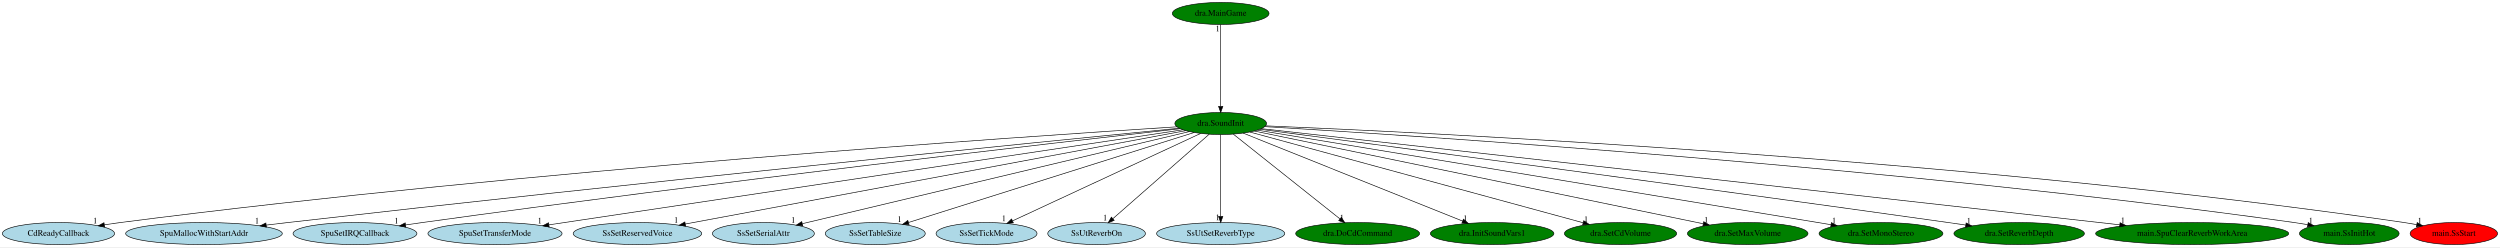
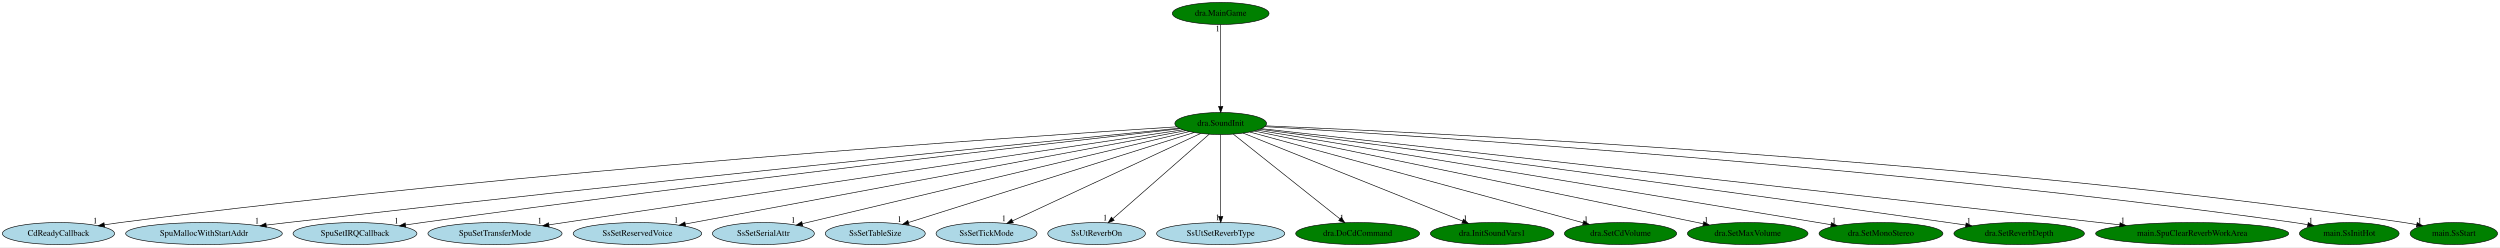
<svg xmlns="http://www.w3.org/2000/svg" xmlns:xlink="http://www.w3.org/1999/xlink" width="4089pt" height="404pt" viewBox="0.00 0.00 4089.14 404.00">
  <g id="graph0" class="graph" transform="scale(1 1) rotate(0) translate(4 400)">
    <polygon fill="white" stroke="transparent" points="-4,4 -4,-400 4085.14,-400 4085.14,4 -4,4" />
    <g id="node1" class="node">
      <ellipse fill="green" stroke="black" cx="1992.64" cy="-198" rx="74.99" ry="18" />
      <text text-anchor="middle" x="1992.64" y="-194.3" font-family="Times,serif" font-size="14.00">dra.SoundInit</text>
    </g>
    <g id="node2" class="node">
      <g id="a_node2">
        <a xlink:href="CdReadyCallback.svg" xlink:title="CdReadyCallback">
          <ellipse fill="lightblue" stroke="black" cx="91.64" cy="-18" rx="91.78" ry="18" />
          <text text-anchor="middle" x="91.64" y="-14.3" font-family="Times,serif" font-size="14.00">CdReadyCallback</text>
        </a>
      </g>
    </g>
    <g id="edge1" class="edge">
      <path fill="none" stroke="black" d="M1921.25,-192.61C1678.45,-177.26 862.46,-122.19 192.64,-36 184.28,-34.92 175.54,-33.66 166.86,-32.32" />
      <polygon fill="black" stroke="black" points="167.15,-28.82 156.73,-30.72 166.06,-35.74 167.15,-28.82" />
      <text text-anchor="middle" x="151.73" y="-34.52" font-family="Times,serif" font-size="14.00">1</text>
    </g>
    <g id="node3" class="node">
      <g id="a_node3">
        <a xlink:href="SpuMallocWithStartAddr.svg" xlink:title="SpuMallocWithStartAddr">
          <ellipse fill="lightblue" stroke="black" cx="329.64" cy="-18" rx="128.08" ry="18" />
          <text text-anchor="middle" x="329.64" y="-14.3" font-family="Times,serif" font-size="14.00">SpuMallocWithStartAddr</text>
        </a>
      </g>
    </g>
    <g id="edge2" class="edge">
      <path fill="none" stroke="black" d="M1924.91,-190.3C1710.83,-169.03 1029.71,-100.63 466.64,-36 455.2,-34.69 443.23,-33.27 431.33,-31.83" />
      <polygon fill="black" stroke="black" points="431.71,-28.35 421.36,-30.62 430.87,-35.3 431.71,-28.35" />
      <text text-anchor="middle" x="416.36" y="-34.42" font-family="Times,serif" font-size="14.00">1</text>
    </g>
    <g id="node4" class="node">
      <g id="a_node4">
        <a xlink:href="SpuSetIRQCallback.svg" xlink:title="SpuSetIRQCallback">
          <ellipse fill="lightblue" stroke="black" cx="576.64" cy="-18" rx="101.28" ry="18" />
          <text text-anchor="middle" x="576.64" y="-14.3" font-family="Times,serif" font-size="14.00">SpuSetIRQCallback</text>
        </a>
      </g>
    </g>
    <g id="edge3" class="edge">
      <path fill="none" stroke="black" d="M1926.29,-189.55C1734.19,-167.82 1160.98,-101.88 686.64,-36 677.79,-34.77 668.54,-33.43 659.33,-32.06" />
      <polygon fill="black" stroke="black" points="659.78,-28.59 649.37,-30.56 658.74,-35.51 659.78,-28.59" />
      <text text-anchor="middle" x="644.37" y="-34.36" font-family="Times,serif" font-size="14.00">1</text>
    </g>
    <g id="node5" class="node">
      <g id="a_node5">
        <a xlink:href="SpuSetTransferMode.svg" xlink:title="SpuSetTransferMode">
          <ellipse fill="lightblue" stroke="black" cx="805.64" cy="-18" rx="109.68" ry="18" />
          <text text-anchor="middle" x="805.64" y="-14.3" font-family="Times,serif" font-size="14.00">SpuSetTransferMode</text>
        </a>
      </g>
    </g>
    <g id="edge4" class="edge">
      <path fill="none" stroke="black" d="M1930.91,-187.74C1734.44,-158.28 1123.14,-66.61 893.77,-32.22" />
      <polygon fill="black" stroke="black" points="894.21,-28.74 883.8,-30.72 893.17,-35.66 894.21,-28.74" />
      <text text-anchor="middle" x="878.8" y="-34.52" font-family="Times,serif" font-size="14.00">1</text>
    </g>
    <g id="node6" class="node">
      <g id="a_node6">
        <a xlink:href="SsSetReservedVoice.svg" xlink:title="SsSetReservedVoice">
          <ellipse fill="lightblue" stroke="black" cx="1038.64" cy="-18" rx="105.08" ry="18" />
          <text text-anchor="middle" x="1038.64" y="-14.3" font-family="Times,serif" font-size="14.00">SsSetReservedVoice</text>
        </a>
      </g>
    </g>
    <g id="edge5" class="edge">
      <path fill="none" stroke="black" d="M1935.47,-186.33C1772.25,-155.88 1303.9,-68.49 1117.02,-33.62" />
      <polygon fill="black" stroke="black" points="1117.46,-30.15 1106.99,-31.75 1116.18,-37.03 1117.46,-30.15" />
      <text text-anchor="middle" x="1101.99" y="-35.55" font-family="Times,serif" font-size="14.00">1</text>
    </g>
    <g id="node7" class="node">
      <g id="a_node7">
        <a xlink:href="SsSetSerialAttr.svg" xlink:title="SsSetSerialAttr">
          <ellipse fill="lightblue" stroke="black" cx="1244.64" cy="-18" rx="83.39" ry="18" />
          <text text-anchor="middle" x="1244.64" y="-14.3" font-family="Times,serif" font-size="14.00">SsSetSerialAttr</text>
        </a>
      </g>
    </g>
    <g id="edge6" class="edge">
      <path fill="none" stroke="black" d="M1941.52,-184.84C1808.97,-153.29 1454.4,-68.92 1308.61,-34.22" />
      <polygon fill="black" stroke="black" points="1309.01,-30.72 1298.48,-31.81 1307.39,-37.53 1309.01,-30.72" />
      <text text-anchor="middle" x="1293.48" y="-35.61" font-family="Times,serif" font-size="14.00">1</text>
    </g>
    <g id="node8" class="node">
      <g id="a_node8">
        <a xlink:href="SsSetTableSize.svg" xlink:title="SsSetTableSize">
          <ellipse fill="lightblue" stroke="black" cx="1427.64" cy="-18" rx="81.79" ry="18" />
          <text text-anchor="middle" x="1427.64" y="-14.3" font-family="Times,serif" font-size="14.00">SsSetTableSize</text>
        </a>
      </g>
    </g>
    <g id="edge7" class="edge">
      <path fill="none" stroke="black" d="M1949.25,-183.33C1847.53,-151.28 1593.92,-71.39 1482.09,-36.15" />
      <polygon fill="black" stroke="black" points="1482.95,-32.75 1472.36,-33.09 1480.84,-39.43 1482.95,-32.75" />
      <text text-anchor="middle" x="1467.36" y="-36.89" font-family="Times,serif" font-size="14.00">1</text>
    </g>
    <g id="node9" class="node">
      <g id="a_node9">
        <a xlink:href="SsSetTickMode.svg" xlink:title="SsSetTickMode">
          <ellipse fill="lightblue" stroke="black" cx="1609.64" cy="-18" rx="82.59" ry="18" />
          <text text-anchor="middle" x="1609.64" y="-14.3" font-family="Times,serif" font-size="14.00">SsSetTickMode</text>
        </a>
      </g>
    </g>
    <g id="edge8" class="edge">
      <path fill="none" stroke="black" d="M1959.66,-181.67C1890.31,-149.44 1729.49,-74.7 1652.38,-38.86" />
      <polygon fill="black" stroke="black" points="1653.5,-35.52 1642.96,-34.48 1650.55,-41.87 1653.5,-35.52" />
      <text text-anchor="middle" x="1637.96" y="-38.28" font-family="Times,serif" font-size="14.00">1</text>
    </g>
    <g id="node10" class="node">
      <g id="a_node10">
        <a xlink:href="SsUtReverbOn.svg" xlink:title="SsUtReverbOn">
          <ellipse fill="lightblue" stroke="black" cx="1789.64" cy="-18" rx="79.89" ry="18" />
          <text text-anchor="middle" x="1789.64" y="-14.3" font-family="Times,serif" font-size="14.00">SsUtReverbOn</text>
        </a>
      </g>
    </g>
    <g id="edge9" class="edge">
      <path fill="none" stroke="black" d="M1973.91,-180.57C1937.67,-148.8 1857.88,-78.83 1816.19,-42.28" />
      <polygon fill="black" stroke="black" points="1818.45,-39.61 1808.63,-35.65 1813.84,-44.87 1818.45,-39.61" />
      <text text-anchor="middle" x="1803.63" y="-39.45" font-family="Times,serif" font-size="14.00">1</text>
    </g>
    <g id="node11" class="node">
      <g id="a_node11">
        <a xlink:href="SsUtSetReverbType.svg" xlink:title="SsUtSetReverbType">
          <ellipse fill="lightblue" stroke="black" cx="1992.64" cy="-18" rx="104.78" ry="18" />
          <text text-anchor="middle" x="1992.64" y="-14.3" font-family="Times,serif" font-size="14.00">SsUtSetReverbType</text>
        </a>
      </g>
    </g>
    <g id="edge10" class="edge">
      <path fill="none" stroke="black" d="M1992.64,-179.93C1992.64,-148.97 1992.64,-83.3 1992.64,-46.13" />
      <polygon fill="black" stroke="black" points="1996.14,-46.02 1992.64,-36.02 1989.14,-46.02 1996.14,-46.02" />
      <text text-anchor="middle" x="1987.64" y="-39.82" font-family="Times,serif" font-size="14.00">1</text>
    </g>
    <g id="node12" class="node">
      <g id="a_node12">
        <a xlink:href="dra.DoCdCommand.svg" xlink:title="dra.DoCdCommand">
          <ellipse fill="green" stroke="black" cx="2216.64" cy="-18" rx="101.28" ry="18" />
          <text text-anchor="middle" x="2216.64" y="-14.3" font-family="Times,serif" font-size="14.00">dra.DoCdCommand</text>
        </a>
      </g>
    </g>
    <g id="edge11" class="edge">
      <path fill="none" stroke="black" d="M2013.31,-180.57C2053.38,-148.73 2141.71,-78.54 2187.63,-42.05" />
      <polygon fill="black" stroke="black" points="2190.04,-44.61 2195.69,-35.65 2185.69,-39.13 2190.04,-44.61" />
      <text text-anchor="middle" x="2190.69" y="-39.45" font-family="Times,serif" font-size="14.00">1</text>
    </g>
    <g id="node13" class="node">
      <g id="a_node13">
        <a xlink:href="dra.InitSoundVars1.svg" xlink:title="dra.InitSoundVars1">
          <ellipse fill="green" stroke="black" cx="2436.64" cy="-18" rx="100.98" ry="18" />
          <text text-anchor="middle" x="2436.64" y="-14.3" font-family="Times,serif" font-size="14.00">dra.InitSoundVars1</text>
        </a>
      </g>
    </g>
    <g id="edge12" class="edge">
      <path fill="none" stroke="black" d="M2029.35,-182.28C2109.24,-150.26 2298.83,-74.25 2388.31,-38.38" />
      <polygon fill="black" stroke="black" points="2389.7,-41.59 2397.68,-34.62 2387.09,-35.09 2389.7,-41.59" />
      <text text-anchor="middle" x="2392.68" y="-38.42" font-family="Times,serif" font-size="14.00">1</text>
    </g>
    <g id="node14" class="node">
      <g id="a_node14">
        <a xlink:href="dra.SetCdVolume.svg" xlink:title="dra.SetCdVolume">
          <ellipse fill="green" stroke="black" cx="2646.64" cy="-18" rx="91.78" ry="18" />
          <text text-anchor="middle" x="2646.64" y="-14.3" font-family="Times,serif" font-size="14.00">dra.SetCdVolume</text>
        </a>
      </g>
    </g>
    <g id="edge13" class="edge">
      <path fill="none" stroke="black" d="M2040.2,-184.06C2156.66,-152.36 2455.99,-70.89 2585.46,-35.65" />
      <polygon fill="black" stroke="black" points="2586.5,-39 2595.23,-32.99 2584.66,-32.24 2586.5,-39" />
      <text text-anchor="middle" x="2590.23" y="-36.79" font-family="Times,serif" font-size="14.00">1</text>
    </g>
    <g id="node15" class="node">
      <g id="a_node15">
        <a xlink:href="dra.SetMaxVolume.svg" xlink:title="dra.SetMaxVolume">
          <ellipse fill="green" stroke="black" cx="2854.64" cy="-18" rx="98.58" ry="18" />
          <text text-anchor="middle" x="2854.64" y="-14.3" font-family="Times,serif" font-size="14.00">dra.SetMaxVolume</text>
        </a>
      </g>
    </g>
    <g id="edge14" class="edge">
      <path fill="none" stroke="black" d="M2047.55,-185.66C2197.27,-154.74 2612.75,-68.95 2781.74,-34.05" />
      <polygon fill="black" stroke="black" points="2782.7,-37.43 2791.79,-31.98 2781.29,-30.57 2782.7,-37.43" />
      <text text-anchor="middle" x="2786.79" y="-35.78" font-family="Times,serif" font-size="14.00">1</text>
    </g>
    <g id="node16" class="node">
      <g id="a_node16">
        <a xlink:href="dra.SetMonoStereo.svg" xlink:title="dra.SetMonoStereo">
          <ellipse fill="green" stroke="black" cx="3072.64" cy="-18" rx="101.28" ry="18" />
          <text text-anchor="middle" x="3072.64" y="-14.3" font-family="Times,serif" font-size="14.00">dra.SetMonoStereo</text>
        </a>
      </g>
    </g>
    <g id="edge15" class="edge">
      <path fill="none" stroke="black" d="M2052.63,-187.11C2234.91,-157.07 2782.48,-66.82 2990.89,-32.47" />
      <polygon fill="black" stroke="black" points="2991.56,-35.91 3000.86,-30.83 2990.42,-29 2991.56,-35.91" />
      <text text-anchor="middle" x="2995.86" y="-34.63" font-family="Times,serif" font-size="14.00">1</text>
    </g>
    <g id="node17" class="node">
      <g id="a_node17">
        <a xlink:href="dra.SetReverbDepth.svg" xlink:title="dra.SetReverbDepth">
          <ellipse fill="green" stroke="black" cx="3298.64" cy="-18" rx="106.68" ry="18" />
          <text text-anchor="middle" x="3298.64" y="-14.3" font-family="Times,serif" font-size="14.00">dra.SetReverbDepth</text>
        </a>
      </g>
    </g>
    <g id="edge16" class="edge">
      <path fill="none" stroke="black" d="M2056.53,-188.61C2234.79,-165.14 2752.73,-96.58 3182.64,-36 3191.92,-34.69 3201.6,-33.31 3211.26,-31.91" />
      <polygon fill="black" stroke="black" points="3211.89,-35.36 3221.29,-30.46 3210.89,-28.43 3211.89,-35.36" />
      <text text-anchor="middle" x="3216.29" y="-34.26" font-family="Times,serif" font-size="14.00">1</text>
    </g>
    <g id="node18" class="node">
      <g id="a_node18">
        <a xlink:href="main.SpuClearReverbWorkArea.svg" xlink:title="main.SpuClearReverbWorkArea">
          <ellipse fill="green" stroke="black" cx="3581.64" cy="-18" rx="157.87" ry="18" />
          <text text-anchor="middle" x="3581.64" y="-14.3" font-family="Times,serif" font-size="14.00">main.SpuClearReverbWorkArea</text>
        </a>
      </g>
    </g>
    <g id="edge17" class="edge">
      <path fill="none" stroke="black" d="M2058.9,-189.58C2302.29,-162.31 3149.13,-67.45 3463.22,-32.27" />
      <polygon fill="black" stroke="black" points="3463.71,-35.73 3473.26,-31.14 3462.93,-28.78 3463.71,-35.73" />
      <text text-anchor="middle" x="3468.26" y="-34.94" font-family="Times,serif" font-size="14.00">1</text>
    </g>
    <g id="node19" class="node">
      <g id="a_node19">
        <a xlink:href="main.SsInitHot.svg" xlink:title="main.SsInitHot">
          <ellipse fill="green" stroke="black" cx="3838.64" cy="-18" rx="81.49" ry="18" />
          <text text-anchor="middle" x="3838.64" y="-14.3" font-family="Times,serif" font-size="14.00">main.SsInitHot</text>
        </a>
      </g>
    </g>
    <g id="edge18" class="edge">
      <path fill="none" stroke="black" d="M2064.43,-192.88C2304.05,-178.6 3097.93,-127.08 3748.64,-36 3755.79,-35 3763.23,-33.82 3770.63,-32.56" />
      <polygon fill="black" stroke="black" points="3771.44,-35.97 3780.68,-30.79 3770.22,-29.07 3771.44,-35.97" />
      <text text-anchor="middle" x="3775.68" y="-34.59" font-family="Times,serif" font-size="14.00">1</text>
    </g>
    <g id="node20" class="node">
      <g id="a_node20">
        <a xlink:href="main.SsStart.svg" xlink:title="main.SsStart">
-           <ellipse fill="red" stroke="black" cx="4009.64" cy="-18" rx="71.49" ry="18" />
+           <ellipse fill="green" stroke="black" cx="4009.64" cy="-18" rx="71.49" ry="18" />
          <text text-anchor="middle" x="4009.64" y="-14.3" font-family="Times,serif" font-size="14.00">main.SsStart</text>
        </a>
      </g>
    </g>
    <g id="edge19" class="edge">
      <path fill="none" stroke="black" d="M2065.98,-194.18C2323.06,-183.59 3206.94,-141.33 3928.64,-36 3935.23,-35.04 3942.09,-33.87 3948.91,-32.59" />
      <polygon fill="black" stroke="black" points="3949.68,-36.01 3958.83,-30.67 3948.34,-29.14 3949.68,-36.01" />
      <text text-anchor="middle" x="3953.83" y="-34.47" font-family="Times,serif" font-size="14.00">1</text>
    </g>
    <g id="node21" class="node">
      <g id="a_node21">
        <a xlink:href="dra.MainGame.svg" xlink:title="dra.MainGame">
          <ellipse fill="green" stroke="black" cx="1992.64" cy="-378" rx="79.09" ry="18" />
          <text text-anchor="middle" x="1992.64" y="-374.3" font-family="Times,serif" font-size="14.00">dra.MainGame</text>
        </a>
      </g>
    </g>
    <g id="edge20" class="edge">
      <path fill="none" stroke="black" d="M1992.64,-359.93C1992.64,-328.97 1992.64,-263.3 1992.64,-226.13" />
      <polygon fill="black" stroke="black" points="1996.14,-226.02 1992.64,-216.02 1989.14,-226.02 1996.14,-226.02" />
      <text text-anchor="middle" x="1987.64" y="-348.73" font-family="Times,serif" font-size="14.00">1</text>
    </g>
  </g>
</svg>
